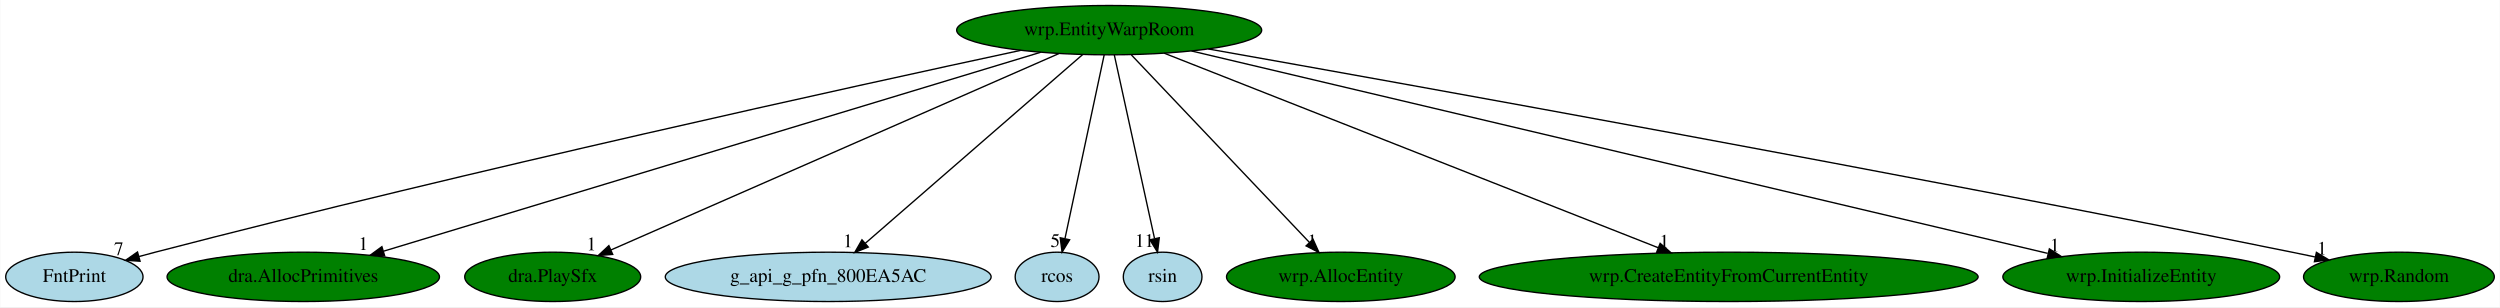
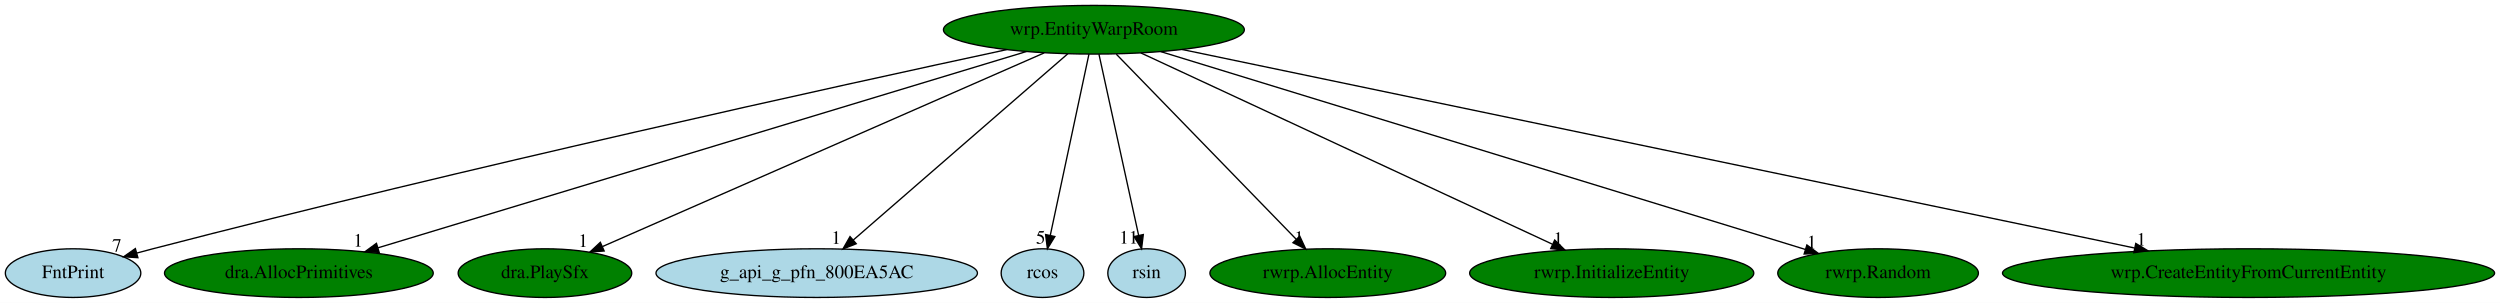
- <svg xmlns="http://www.w3.org/2000/svg" xmlns:xlink="http://www.w3.org/1999/xlink" width="1824pt" height="224pt" viewBox="0.00 0.00 1823.59 224.00">
+ <svg xmlns="http://www.w3.org/2000/svg" xmlns:xlink="http://www.w3.org/1999/xlink" width="1849pt" height="224pt" viewBox="0.00 0.00 1849.03 224.00">
  <g id="graph0" class="graph" transform="scale(1 1) rotate(0) translate(4 220)">
-     <polygon fill="white" stroke="transparent" points="-4,4 -4,-220 1819.59,-220 1819.59,4 -4,4" />
+     <polygon fill="white" stroke="transparent" points="-4,4 -4,-220 1845.03,-220 1845.03,4 -4,4" />
    <g id="node1" class="node">
      <ellipse fill="green" stroke="black" cx="805.05" cy="-198" rx="111.28" ry="18" />
      <text text-anchor="middle" x="805.05" y="-194.3" font-family="Times,serif" font-size="14.00">wrp.EntityWarpRoom</text>
    </g>
    <g id="node2" class="node">
      <g id="a_node2">
        <a xlink:href="FntPrint.svg" xlink:title="FntPrint">
          <ellipse fill="lightblue" stroke="black" cx="50.05" cy="-18" rx="50.09" ry="18" />
          <text text-anchor="middle" x="50.05" y="-14.3" font-family="Times,serif" font-size="14.00">FntPrint</text>
        </a>
      </g>
    </g>
    <g id="edge1" class="edge">
      <path fill="none" stroke="black" d="M740.48,-183.27C617.23,-156.79 340.14,-95.98 109.05,-36 105.21,-35 101.24,-33.94 97.26,-32.85" />
      <polygon fill="black" stroke="black" points="97.99,-29.41 87.42,-30.09 96.11,-36.16 97.99,-29.41" />
      <text text-anchor="middle" x="82.42" y="-33.89" font-family="Times,serif" font-size="14.00">7</text>
    </g>
    <g id="node3" class="node">
      <g id="a_node3">
        <a xlink:href="dra.AllocPrimitives.svg" xlink:title="dra.AllocPrimitives">
          <ellipse fill="green" stroke="black" cx="217.05" cy="-18" rx="99.38" ry="18" />
          <text text-anchor="middle" x="217.05" y="-14.3" font-family="Times,serif" font-size="14.00">dra.AllocPrimitives</text>
        </a>
      </g>
    </g>
    <g id="edge2" class="edge">
      <path fill="none" stroke="black" d="M755.17,-181.9C646.98,-149.15 391.23,-71.73 275.61,-36.73" />
      <polygon fill="black" stroke="black" points="276.45,-33.33 265.86,-33.78 274.42,-40.03 276.45,-33.33" />
      <text text-anchor="middle" x="260.86" y="-37.58" font-family="Times,serif" font-size="14.00">1</text>
    </g>
    <g id="node4" class="node">
      <g id="a_node4">
        <a xlink:href="dra.PlaySfx.svg" xlink:title="dra.PlaySfx">
          <ellipse fill="green" stroke="black" cx="399.05" cy="-18" rx="64.19" ry="18" />
          <text text-anchor="middle" x="399.05" y="-14.3" font-family="Times,serif" font-size="14.00">dra.PlaySfx</text>
        </a>
      </g>
    </g>
    <g id="edge3" class="edge">
      <path fill="none" stroke="black" d="M768.3,-180.89C692.99,-147.87 521.5,-72.69 441.55,-37.64" />
      <polygon fill="black" stroke="black" points="442.83,-34.38 432.27,-33.57 440.02,-40.79 442.83,-34.38" />
      <text text-anchor="middle" x="427.27" y="-37.37" font-family="Times,serif" font-size="14.00">1</text>
    </g>
    <g id="node5" class="node">
      <g id="a_node5">
        <a xlink:href="g_api_g_pfn_800EA5AC.svg" xlink:title="g_api_g_pfn_800EA5AC">
          <ellipse fill="lightblue" stroke="black" cx="600.05" cy="-18" rx="118.88" ry="18" />
          <text text-anchor="middle" x="600.05" y="-14.3" font-family="Times,serif" font-size="14.00">g_api_g_pfn_800EA5AC</text>
        </a>
      </g>
    </g>
    <g id="edge4" class="edge">
      <path fill="none" stroke="black" d="M785.76,-180.25C749.05,-148.38 669.07,-78.94 627.06,-42.45" />
      <polygon fill="black" stroke="black" points="629.28,-39.74 619.43,-35.83 624.69,-45.03 629.28,-39.74" />
      <text text-anchor="middle" x="614.43" y="-39.63" font-family="Times,serif" font-size="14.00">1</text>
    </g>
    <g id="node6" class="node">
      <g id="a_node6">
        <a xlink:href="rcos.svg" xlink:title="rcos">
          <ellipse fill="lightblue" stroke="black" cx="767.05" cy="-18" rx="30.59" ry="18" />
          <text text-anchor="middle" x="767.05" y="-14.3" font-family="Times,serif" font-size="14.00">rcos</text>
        </a>
      </g>
    </g>
    <g id="edge5" class="edge">
      <path fill="none" stroke="black" d="M801.4,-179.93C794.79,-148.97 780.77,-83.3 772.84,-46.13" />
      <polygon fill="black" stroke="black" points="776.19,-45.06 770.68,-36.02 769.34,-46.53 776.19,-45.06" />
      <text text-anchor="middle" x="765.68" y="-39.82" font-family="Times,serif" font-size="14.00">5</text>
    </g>
    <g id="node7" class="node">
      <g id="a_node7">
        <a xlink:href="rsin.svg" xlink:title="rsin">
          <ellipse fill="lightblue" stroke="black" cx="844.05" cy="-18" rx="28.7" ry="18" />
          <text text-anchor="middle" x="844.05" y="-14.3" font-family="Times,serif" font-size="14.00">rsin</text>
        </a>
      </g>
    </g>
    <g id="edge6" class="edge">
      <path fill="none" stroke="black" d="M808.79,-179.93C815.57,-148.97 829.96,-83.3 838.1,-46.13" />
      <polygon fill="black" stroke="black" points="841.6,-46.53 840.32,-36.02 834.76,-45.03 841.6,-46.53" />
      <text text-anchor="middle" x="830.82" y="-39.82" font-family="Times,serif" font-size="14.00">11</text>
    </g>
    <g id="node8" class="node">
      <g id="a_node8">
-         <a xlink:href="wrp.AllocEntity.svg" xlink:title="wrp.AllocEntity">
-           <ellipse fill="green" stroke="black" cx="974.05" cy="-18" rx="83.39" ry="18" />
-           <text text-anchor="middle" x="974.05" y="-14.3" font-family="Times,serif" font-size="14.00">wrp.AllocEntity</text>
+         <a xlink:href="rwrp.AllocEntity.svg" xlink:title="rwrp.AllocEntity">
+           <ellipse fill="green" stroke="black" cx="978.05" cy="-18" rx="87.18" ry="18" />
+           <text text-anchor="middle" x="978.05" y="-14.3" font-family="Times,serif" font-size="14.00">rwrp.AllocEntity</text>
        </a>
      </g>
    </g>
    <g id="edge7" class="edge">
-       <path fill="none" stroke="black" d="M821.25,-179.93C851.48,-148.09 916.56,-79.54 951.23,-43.04" />
-       <polygon fill="black" stroke="black" points="953.79,-45.42 958.14,-35.76 948.71,-40.6 953.79,-45.42" />
-       <text text-anchor="middle" x="953.14" y="-39.56" font-family="Times,serif" font-size="14.00">1</text>
+       <path fill="none" stroke="black" d="M821.63,-179.93C852.58,-148.09 919.2,-79.54 954.69,-43.04" />
+       <polygon fill="black" stroke="black" points="957.3,-45.37 961.76,-35.76 952.28,-40.49 957.3,-45.37" />
+       <text text-anchor="middle" x="956.76" y="-39.56" font-family="Times,serif" font-size="14.00">1</text>
    </g>
    <g id="node9" class="node">
      <g id="a_node9">
-         <a xlink:href="wrp.CreateEntityFromCurrentEntity.svg" xlink:title="wrp.CreateEntityFromCurrentEntity">
-           <ellipse fill="green" stroke="black" cx="1257.05" cy="-18" rx="181.97" ry="18" />
-           <text text-anchor="middle" x="1257.05" y="-14.3" font-family="Times,serif" font-size="14.00">wrp.CreateEntityFromCurrentEntity</text>
+         <a xlink:href="rwrp.InitializeEntity.svg" xlink:title="rwrp.InitializeEntity">
+           <ellipse fill="green" stroke="black" cx="1188.05" cy="-18" rx="105.08" ry="18" />
+           <text text-anchor="middle" x="1188.05" y="-14.3" font-family="Times,serif" font-size="14.00">rwrp.InitializeEntity</text>
        </a>
      </g>
    </g>
    <g id="edge8" class="edge">
-       <path fill="none" stroke="black" d="M845.16,-181.2C927.29,-148.86 1114.52,-75.13 1205.51,-39.3" />
-       <polygon fill="black" stroke="black" points="1207.04,-42.45 1215.06,-35.53 1204.47,-35.94 1207.04,-42.45" />
-       <text text-anchor="middle" x="1210.06" y="-39.33" font-family="Times,serif" font-size="14.00">1</text>
+       <path fill="none" stroke="black" d="M839.71,-180.89C909.55,-148.43 1067.07,-75.22 1144.04,-39.45" />
+       <polygon fill="black" stroke="black" points="1145.87,-42.46 1153.46,-35.07 1142.92,-36.11 1145.87,-42.46" />
+       <text text-anchor="middle" x="1148.46" y="-38.87" font-family="Times,serif" font-size="14.00">1</text>
    </g>
    <g id="node10" class="node">
      <g id="a_node10">
-         <a xlink:href="wrp.InitializeEntity.svg" xlink:title="wrp.InitializeEntity">
-           <ellipse fill="green" stroke="black" cx="1558.05" cy="-18" rx="100.98" ry="18" />
-           <text text-anchor="middle" x="1558.05" y="-14.3" font-family="Times,serif" font-size="14.00">wrp.InitializeEntity</text>
+         <a xlink:href="rwrp.Random.svg" xlink:title="rwrp.Random">
+           <ellipse fill="green" stroke="black" cx="1385.05" cy="-18" rx="74.19" ry="18" />
+           <text text-anchor="middle" x="1385.05" y="-14.3" font-family="Times,serif" font-size="14.00">rwrp.Random</text>
        </a>
      </g>
    </g>
    <g id="edge9" class="edge">
-       <path fill="none" stroke="black" d="M865.08,-182.81C1003.39,-150.11 1343.8,-69.64 1489.78,-35.14" />
-       <polygon fill="black" stroke="black" points="1491.02,-38.44 1499.94,-32.73 1489.41,-31.63 1491.02,-38.44" />
-       <text text-anchor="middle" x="1494.94" y="-36.53" font-family="Times,serif" font-size="14.00">1</text>
+       <path fill="none" stroke="black" d="M854.5,-181.82C962.59,-148.65 1219.2,-69.9 1331.2,-35.53" />
+       <polygon fill="black" stroke="black" points="1332.4,-38.82 1340.93,-32.54 1330.35,-32.13 1332.4,-38.82" />
+       <text text-anchor="middle" x="1335.93" y="-36.34" font-family="Times,serif" font-size="14.00">1</text>
    </g>
    <g id="node11" class="node">
      <g id="a_node11">
-         <a xlink:href="wrp.Random.svg" xlink:title="wrp.Random">
-           <ellipse fill="green" stroke="black" cx="1746.05" cy="-18" rx="69.59" ry="18" />
-           <text text-anchor="middle" x="1746.05" y="-14.3" font-family="Times,serif" font-size="14.00">wrp.Random</text>
+         <a xlink:href="wrp.CreateEntityFromCurrentEntity.svg" xlink:title="wrp.CreateEntityFromCurrentEntity">
+           <ellipse fill="green" stroke="black" cx="1659.05" cy="-18" rx="181.97" ry="18" />
+           <text text-anchor="middle" x="1659.05" y="-14.3" font-family="Times,serif" font-size="14.00">wrp.CreateEntityFromCurrentEntity</text>
        </a>
      </g>
    </g>
    <g id="edge10" class="edge">
-       <path fill="none" stroke="black" d="M877.36,-184.27C1025.81,-157.97 1375.62,-95.13 1668.05,-36 1673.48,-34.9 1679.12,-33.73 1684.77,-32.54" />
-       <polygon fill="black" stroke="black" points="1685.85,-35.89 1694.9,-30.38 1684.39,-29.04 1685.85,-35.89" />
-       <text text-anchor="middle" x="1689.9" y="-34.18" font-family="Times,serif" font-size="14.00">1</text>
+       <path fill="none" stroke="black" d="M870.29,-183.4C1023.21,-151.53 1404.65,-72.02 1574.8,-36.56" />
+       <polygon fill="black" stroke="black" points="1575.64,-39.96 1584.72,-34.49 1574.21,-33.11 1575.64,-39.96" />
+       <text text-anchor="middle" x="1579.72" y="-38.29" font-family="Times,serif" font-size="14.00">1</text>
    </g>
  </g>
</svg>
